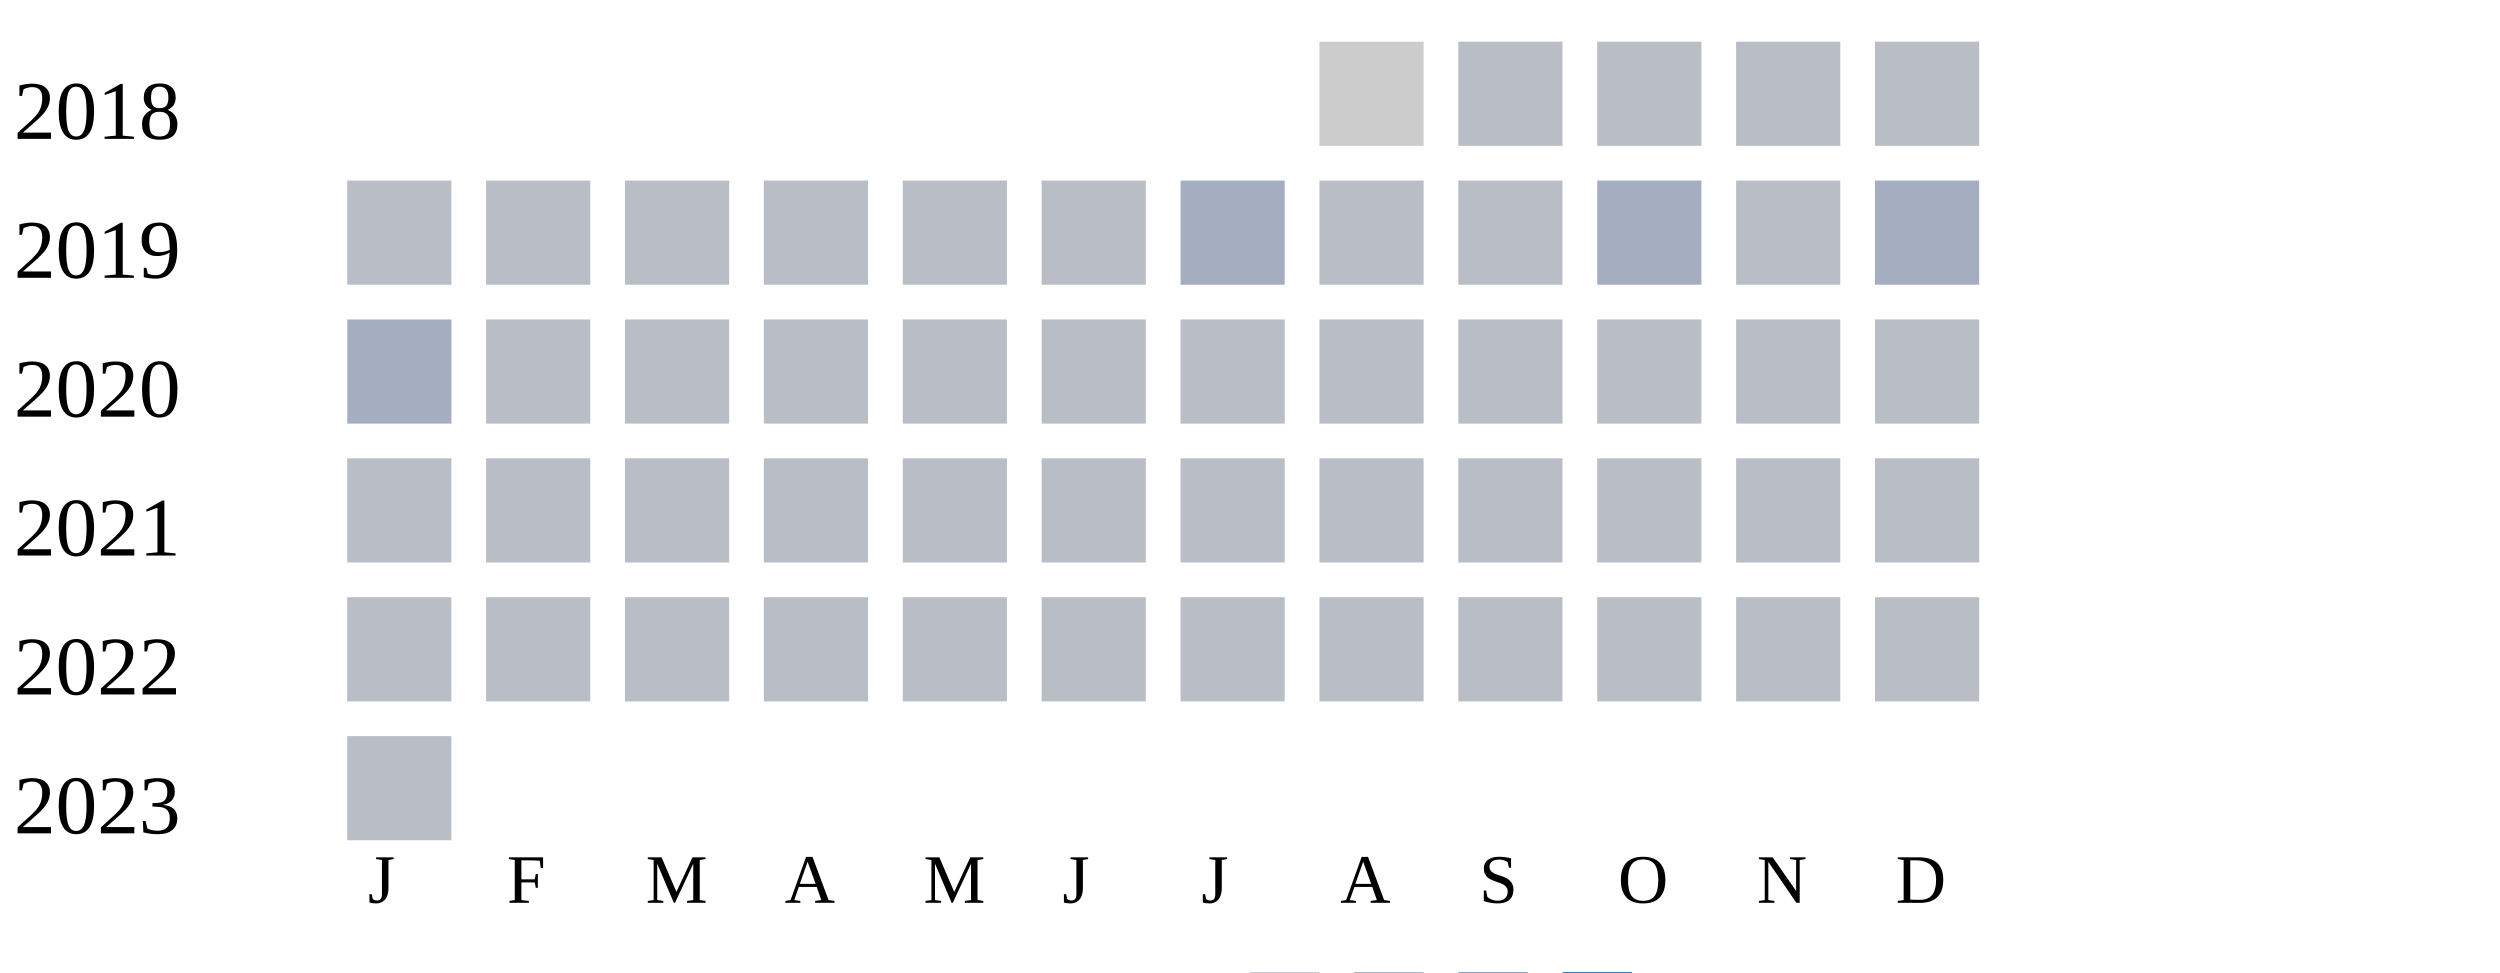
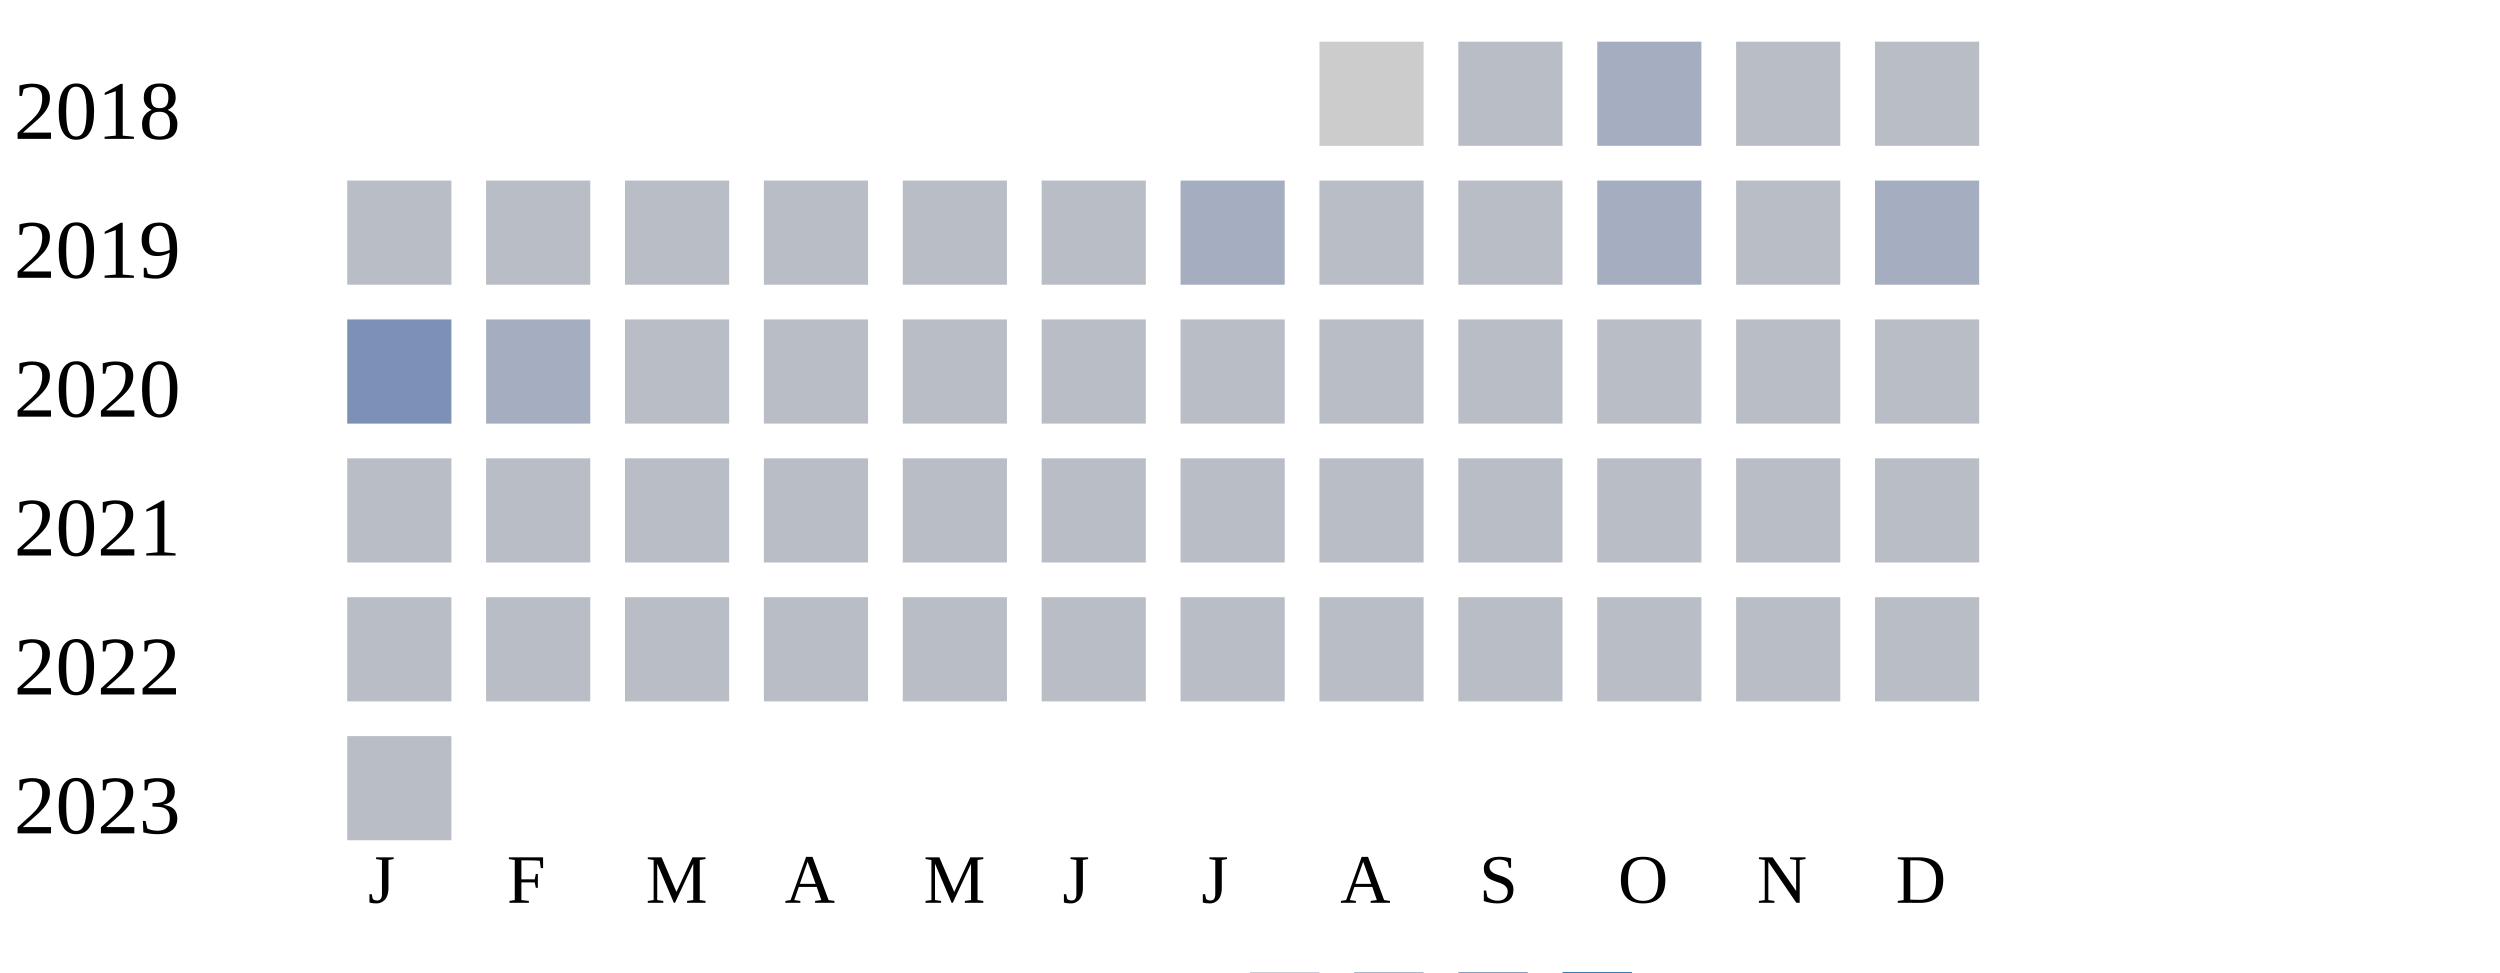
<svg xmlns="http://www.w3.org/2000/svg" width="360" height="140">
  <g transform="translate(0 0)">
    <text x="2" y="20">2018</text>
    <rect x="190" y="6" width="15" height="15" fill="#cccccc" />
    <rect x="210" y="6" width="15" height="15" fill="#b9bdc6" />
-     <rect x="230" y="6" width="15" height="15" fill="#b9bdc6" />
+     <rect x="230" y="6" width="15" height="15" fill="#a5aec0" />
    <rect x="250" y="6" width="15" height="15" fill="#b9bdc6" />
    <rect x="270" y="6" width="15" height="15" fill="#b9bdc6" />
  </g>
  <g transform="translate(0 20)">
    <text x="2" y="20">2019</text>
    <rect x="50" y="6" width="15" height="15" fill="#b9bdc6" />
    <rect x="70" y="6" width="15" height="15" fill="#b9bdc6" />
    <rect x="90" y="6" width="15" height="15" fill="#b9bdc6" />
    <rect x="110" y="6" width="15" height="15" fill="#b9bdc6" />
    <rect x="130" y="6" width="15" height="15" fill="#b9bdc6" />
    <rect x="150" y="6" width="15" height="15" fill="#b9bdc6" />
    <rect x="170" y="6" width="15" height="15" fill="#a5aec0" />
    <rect x="190" y="6" width="15" height="15" fill="#b9bdc6" />
    <rect x="210" y="6" width="15" height="15" fill="#b9bdc6" />
    <rect x="230" y="6" width="15" height="15" fill="#a5aec0" />
    <rect x="250" y="6" width="15" height="15" fill="#b9bdc6" />
    <rect x="270" y="6" width="15" height="15" fill="#a5aec0" />
  </g>
  <g transform="translate(0 40)">
    <text x="2" y="20">2020</text>
-     <rect x="50" y="6" width="15" height="15" fill="#a5aec0" />
-     <rect x="70" y="6" width="15" height="15" fill="#b9bdc6" />
+     <rect x="50" y="6" width="15" height="15" fill="#7d90b5" />
+     <rect x="70" y="6" width="15" height="15" fill="#a5aec0" />
    <rect x="90" y="6" width="15" height="15" fill="#b9bdc6" />
    <rect x="110" y="6" width="15" height="15" fill="#b9bdc6" />
    <rect x="130" y="6" width="15" height="15" fill="#b9bdc6" />
    <rect x="150" y="6" width="15" height="15" fill="#b9bdc6" />
    <rect x="170" y="6" width="15" height="15" fill="#b9bdc6" />
    <rect x="190" y="6" width="15" height="15" fill="#b9bdc6" />
    <rect x="210" y="6" width="15" height="15" fill="#b9bdc6" />
    <rect x="230" y="6" width="15" height="15" fill="#b9bdc6" />
    <rect x="250" y="6" width="15" height="15" fill="#b9bdc6" />
    <rect x="270" y="6" width="15" height="15" fill="#b9bdc6" />
  </g>
  <g transform="translate(0 60)">
    <text x="2" y="20">2021</text>
    <rect x="50" y="6" width="15" height="15" fill="#b9bdc6" />
    <rect x="70" y="6" width="15" height="15" fill="#b9bdc6" />
    <rect x="90" y="6" width="15" height="15" fill="#b9bdc6" />
    <rect x="110" y="6" width="15" height="15" fill="#b9bdc6" />
    <rect x="130" y="6" width="15" height="15" fill="#b9bdc6" />
    <rect x="150" y="6" width="15" height="15" fill="#b9bdc6" />
    <rect x="170" y="6" width="15" height="15" fill="#b9bdc6" />
    <rect x="190" y="6" width="15" height="15" fill="#b9bdc6" />
    <rect x="210" y="6" width="15" height="15" fill="#b9bdc6" />
    <rect x="230" y="6" width="15" height="15" fill="#b9bdc6" />
    <rect x="250" y="6" width="15" height="15" fill="#b9bdc6" />
    <rect x="270" y="6" width="15" height="15" fill="#b9bdc6" />
  </g>
  <g transform="translate(0 80)">
    <text x="2" y="20">2022</text>
    <rect x="50" y="6" width="15" height="15" fill="#b9bdc6" />
    <rect x="70" y="6" width="15" height="15" fill="#b9bdc6" />
    <rect x="90" y="6" width="15" height="15" fill="#b9bdc6" />
    <rect x="110" y="6" width="15" height="15" fill="#b9bdc6" />
    <rect x="130" y="6" width="15" height="15" fill="#b9bdc6" />
    <rect x="150" y="6" width="15" height="15" fill="#b9bdc6" />
    <rect x="170" y="6" width="15" height="15" fill="#b9bdc6" />
    <rect x="190" y="6" width="15" height="15" fill="#b9bdc6" />
    <rect x="210" y="6" width="15" height="15" fill="#b9bdc6" />
    <rect x="230" y="6" width="15" height="15" fill="#b9bdc6" />
    <rect x="250" y="6" width="15" height="15" fill="#b9bdc6" />
    <rect x="270" y="6" width="15" height="15" fill="#b9bdc6" />
  </g>
  <g transform="translate(0 100)">
    <text x="2" y="20">2023</text>
    <rect x="50" y="6" width="15" height="15" fill="#b9bdc6" />
  </g>
  <text style="font-size: 10px; text-align: center" x="53" y="130">J</text>
  <text style="font-size: 10px; text-align: center" x="73" y="130">F</text>
  <text style="font-size: 10px; text-align: center" x="93" y="130">M</text>
  <text style="font-size: 10px; text-align: center" x="113" y="130">A</text>
  <text style="font-size: 10px; text-align: center" x="133" y="130">M</text>
  <text style="font-size: 10px; text-align: center" x="153" y="130">J</text>
  <text style="font-size: 10px; text-align: center" x="173" y="130">J</text>
  <text style="font-size: 10px; text-align: center" x="193" y="130">A</text>
  <text style="font-size: 10px; text-align: center" x="213" y="130">S</text>
  <text style="font-size: 10px; text-align: center" x="233" y="130">O</text>
  <text style="font-size: 10px; text-align: center" x="253" y="130">N</text>
  <text style="font-size: 10px; text-align: center" x="273" y="130">D</text>
  <text style="font-size: 10px;" x="155" y="149">Less</text>
  <rect fill="#b9bdc6" width="10" height="10" x="180" y="140" />
  <rect fill="#919fba" width="10" height="10" x="195" y="140" />
  <rect fill="#6882ae" width="10" height="10" x="210" y="140" />
  <rect fill="#005a9c" width="10" height="10" x="225" y="140" />
  <text x="240" y="149" style="font-size: 10px;">More</text>
</svg>
